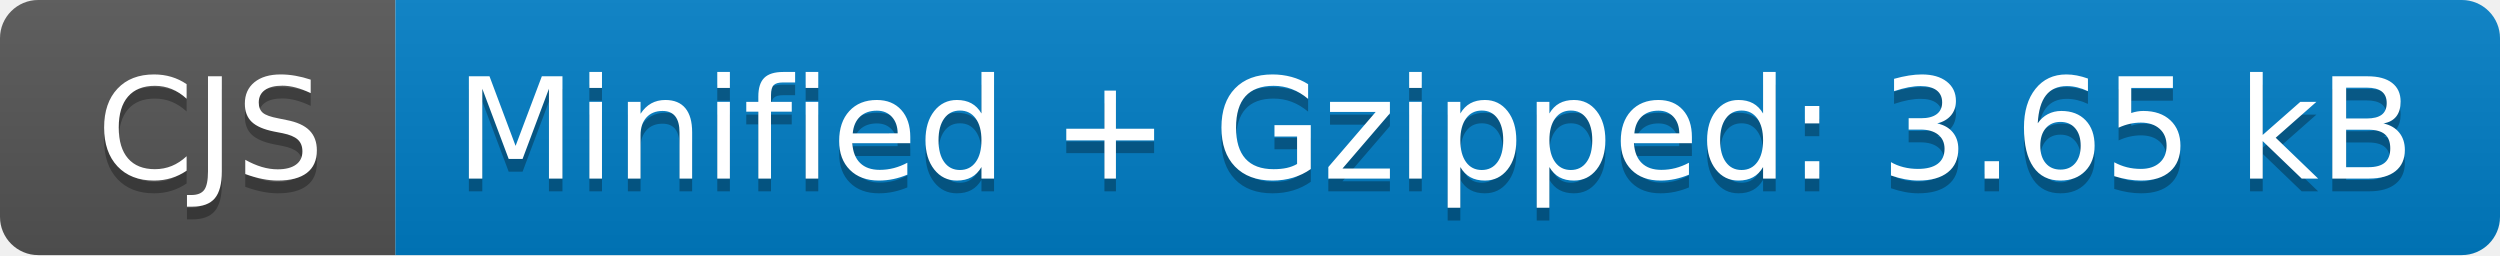
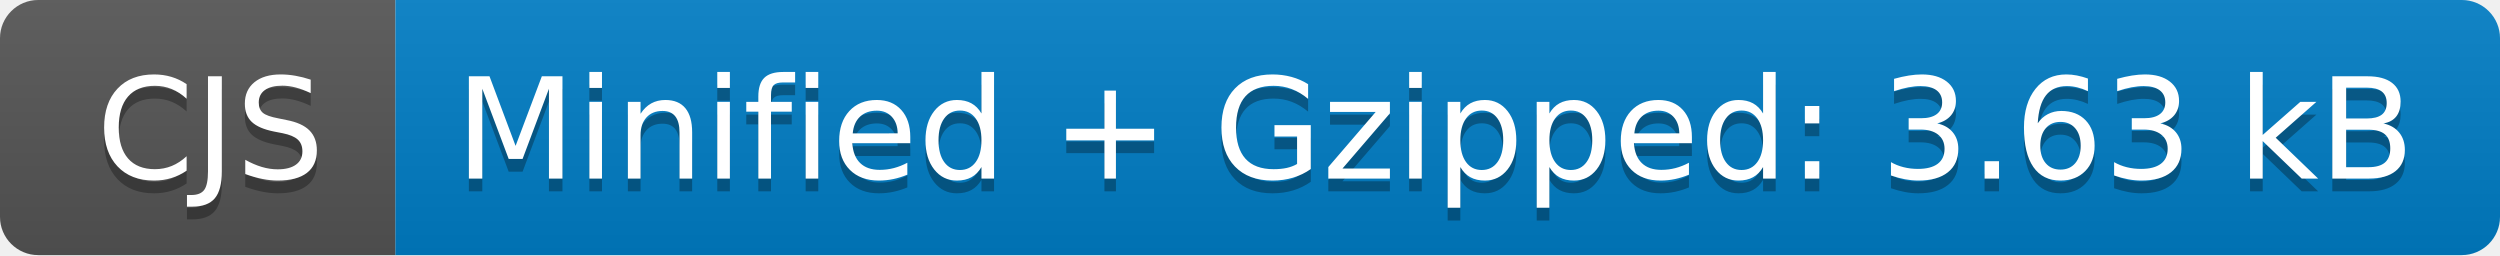
- <svg xmlns="http://www.w3.org/2000/svg" width="196" height="20" role="img" aria-label="CJS: Minified + Gzipped: 3.65 kB">
+ <svg xmlns="http://www.w3.org/2000/svg" width="196" height="20" role="img" aria-label="CJS: Minified + Gzipped: 3.63 kB">
  <linearGradient id="s" x2="0" y2="100%">
    <stop offset="0" stop-color="#bbb" stop-opacity=".1" />
    <stop offset="1" stop-opacity=".1" />
  </linearGradient>
  <clipPath id="r">
    <rect width="196" height="20" rx="3" fill="#fff" />
  </clipPath>
  <g clip-path="url(#r)">
    <rect width="31" height="20" fill="#555" />
    <rect x="31" width="165" height="20" fill="#007ec6" />
    <rect width="196" height="20" fill="url(#s)" />
  </g>
  <g fill="#fff" text-anchor="middle" font-family="Verdana,Geneva,DejaVu Sans,sans-serif" text-rendering="geometricPrecision" font-size="110">
    <text aria-hidden="true" x="165" y="150" fill="#010101" fill-opacity=".3" transform="scale(.1)" textLength="210">CJS</text>
    <text x="165" y="140" transform="scale(.1)" fill="#fff" textLength="210">CJS</text>
-     <text aria-hidden="true" x="1125" y="150" fill="#010101" fill-opacity=".3" transform="scale(.1)" textLength="1550">Minified + Gzipped: 3.65 kB</text>
-     <text x="1125" y="140" transform="scale(.1)" fill="#fff" textLength="1550">Minified + Gzipped: 3.65 kB</text>
+     <text aria-hidden="true" x="1125" y="150" fill="#010101" fill-opacity=".3" transform="scale(.1)" textLength="1550">Minified + Gzipped: 3.63 kB</text>
+     <text x="1125" y="140" transform="scale(.1)" fill="#fff" textLength="1550">Minified + Gzipped: 3.63 kB</text>
  </g>
</svg>
